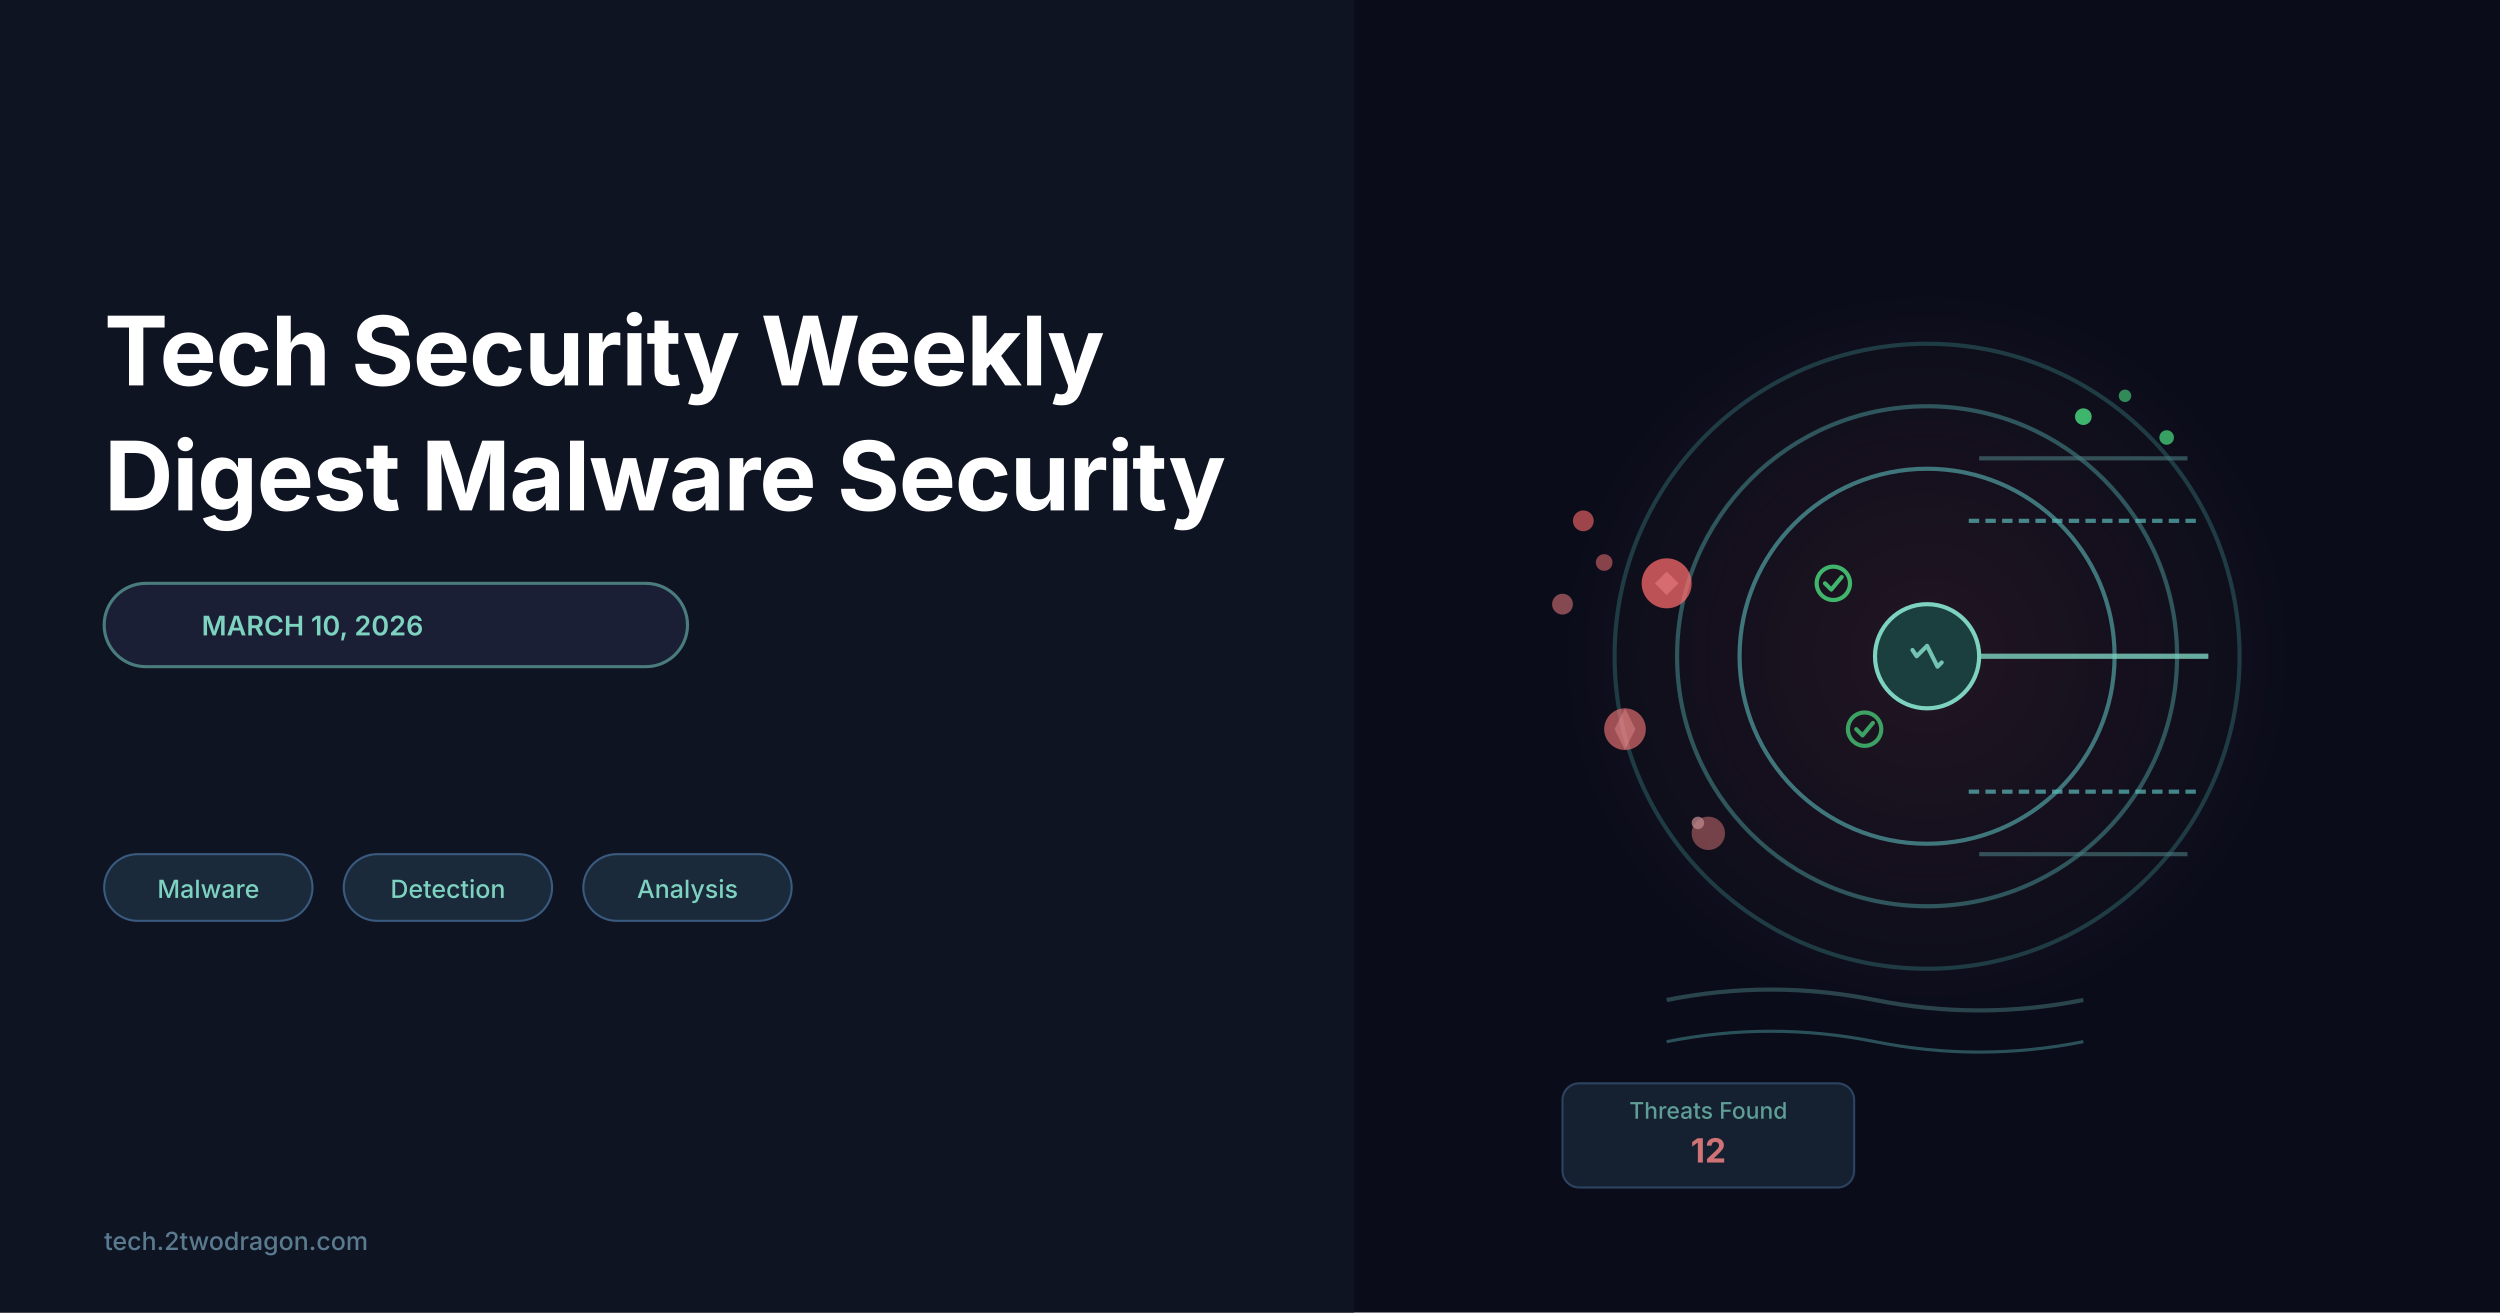
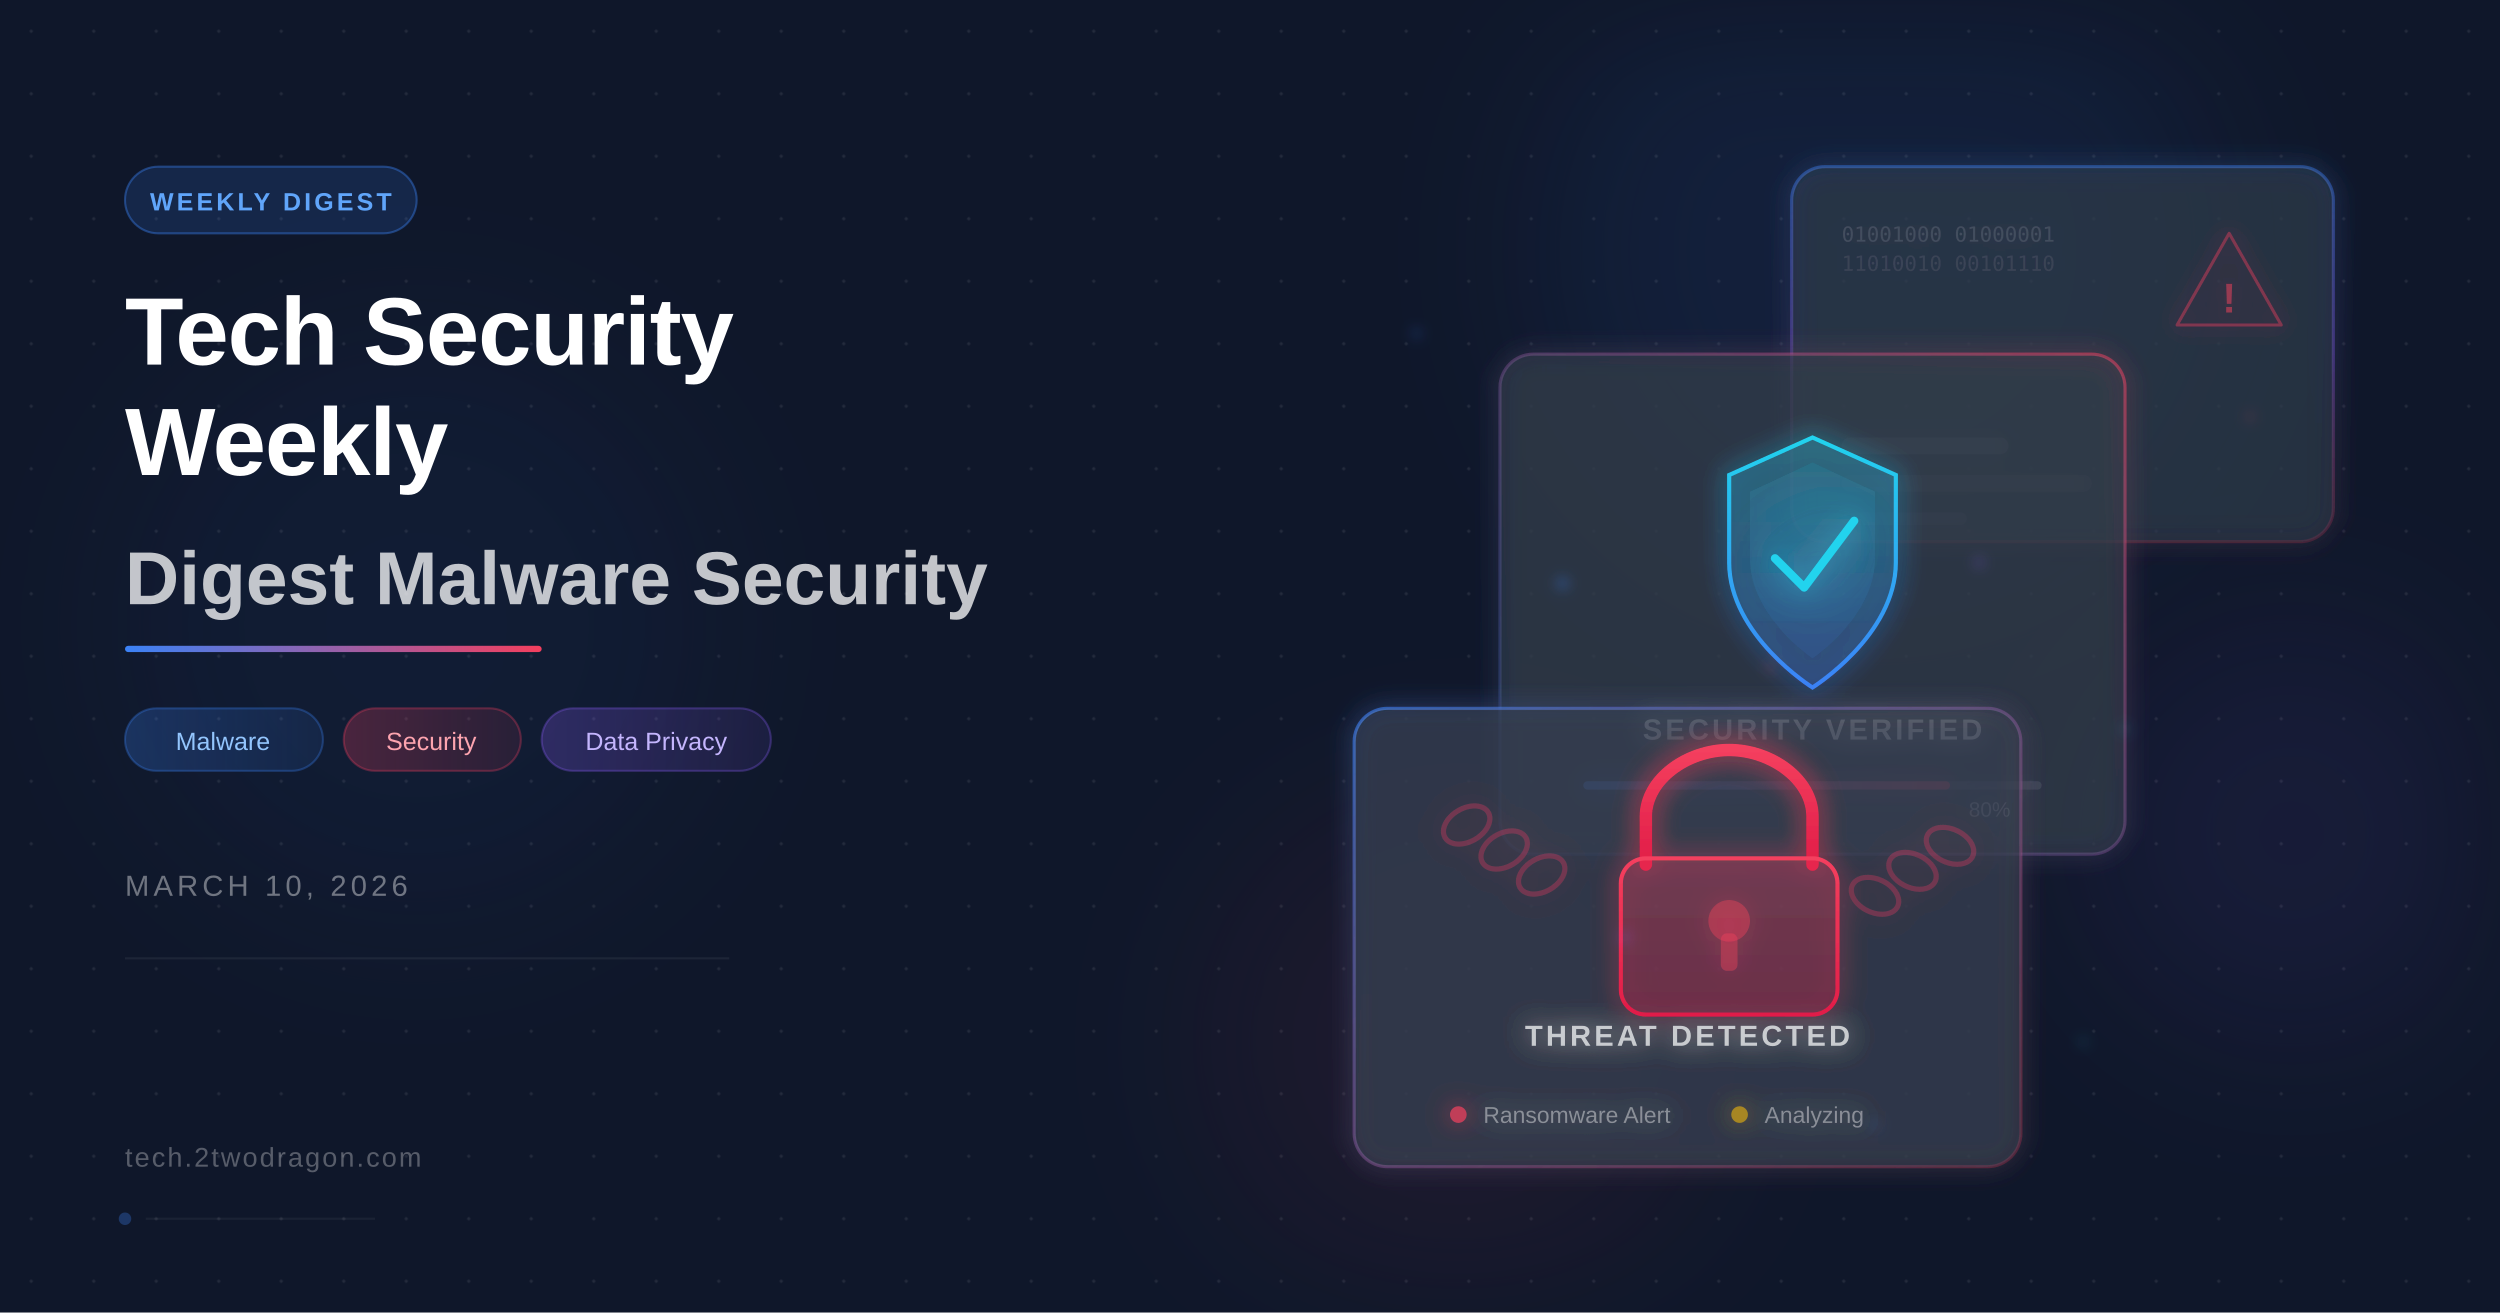
- <svg xmlns="http://www.w3.org/2000/svg" viewBox="0 0 1200 630">
-   <rect width="1200" height="630" fill="#0a0c1a" />
-   <rect width="650" height="630" fill="#0f1423" />
-   <text x="50" y="185" font-family="Inter, system-ui, sans-serif" font-size="46" font-weight="700" fill="white" letter-spacing="-0.5">
-     Tech Security Weekly
-   </text>
-   <text x="50" y="245" font-family="Inter, system-ui, sans-serif" font-size="46" font-weight="700" fill="white" letter-spacing="-0.5">
-     Digest Malware Security
-   </text>
-   <rect x="50" y="280" width="280" height="40" rx="20" fill="#1a1f35" stroke="#4a7c7e" stroke-width="1.5" />
-   <text x="150" y="305" font-family="Inter, system-ui, sans-serif" font-size="13" font-weight="600" fill="#7dd3c0" text-anchor="middle">
-     MARCH 10, 2026
-   </text>
-   <rect x="50" y="410" width="100" height="32" rx="16" fill="#1a2a3a" stroke="#3a5a7f" stroke-width="1" />
-   <text x="100" y="431" font-family="Inter, system-ui, sans-serif" font-size="12" font-weight="500" fill="#7dd3c0" text-anchor="middle">
-     Malware
-   </text>
-   <rect x="165" y="410" width="100" height="32" rx="16" fill="#1a2a3a" stroke="#3a5a7f" stroke-width="1" />
-   <text x="215" y="431" font-family="Inter, system-ui, sans-serif" font-size="12" font-weight="500" fill="#7dd3c0" text-anchor="middle">
-     Detection
-   </text>
-   <rect x="280" y="410" width="100" height="32" rx="16" fill="#1a2a3a" stroke="#3a5a7f" stroke-width="1" />
-   <text x="330" y="431" font-family="Inter, system-ui, sans-serif" font-size="12" font-weight="500" fill="#7dd3c0" text-anchor="middle">
-     Analysis
-   </text>
-   <text x="50" y="600" font-family="Inter, system-ui, sans-serif" font-size="12" font-weight="500" fill="#5a7a8f">
-     tech.2twodragon.com
-   </text>
+ <svg xmlns="http://www.w3.org/2000/svg" viewBox="0 0 1200 630" width="1200" height="630">
  <defs>
-     <radialGradient id="threatGlow" cx="50%" cy="50%" r="50%">
-       <stop offset="0%" style="stop-color:#ff6b6b;stop-opacity:0.1" />
-       <stop offset="100%" style="stop-color:#ff6b6b;stop-opacity:0" />
-     </radialGradient>
-     <linearGradient id="scanGradient" x1="0%" y1="0%" x2="100%" y2="100%">
-       <stop offset="0%" style="stop-color:#4a7c7e;stop-opacity:0.3" />
-       <stop offset="100%" style="stop-color:#ff6b6b;stop-opacity:0.1" />
+     <filter id="glassBlur" x="-20%" y="-20%" width="140%" height="140%">
+       <feGaussianBlur in="SourceGraphic" stdDeviation="8" result="blur" />
+       <feComposite in="SourceGraphic" in2="blur" operator="over" />
+     </filter>
+     <filter id="glow" x="-50%" y="-50%" width="200%" height="200%">
+       <feGaussianBlur stdDeviation="18" result="coloredBlur" />
+       <feMerge>
+         <feMergeNode in="coloredBlur" />
+         <feMergeNode in="SourceGraphic" />
+       </feMerge>
+     </filter>
+     <filter id="orbGlow" x="-100%" y="-100%" width="300%" height="300%">
+       <feGaussianBlur stdDeviation="40" />
+     </filter>
+     <filter id="cardGlow" x="-10%" y="-10%" width="120%" height="120%">
+       <feGaussianBlur stdDeviation="6" result="blur" />
+       <feMerge>
+         <feMergeNode in="blur" />
+         <feMergeNode in="SourceGraphic" />
+       </feMerge>
+     </filter>
+     <filter id="particleGlow" x="-200%" y="-200%" width="500%" height="500%">
+       <feGaussianBlur stdDeviation="3" />
+     </filter>
+     <linearGradient id="accentGrad" x1="0" y1="0" x2="1" y2="0">
+       <stop offset="0%" stop-color="#3b82f6" />
+       <stop offset="100%" stop-color="#f43f5e" />
+     </linearGradient>
+     <linearGradient id="cardBorder1" x1="0" y1="0" x2="1" y2="1">
+       <stop offset="0%" stop-color="#3b82f6" stop-opacity="0.6" />
+       <stop offset="100%" stop-color="#f43f5e" stop-opacity="0.2" />
+     </linearGradient>
+     <linearGradient id="cardBorder2" x1="1" y1="0" x2="0" y2="1">
+       <stop offset="0%" stop-color="#f43f5e" stop-opacity="0.5" />
+       <stop offset="100%" stop-color="#3b82f6" stop-opacity="0.15" />
+     </linearGradient>
+     <linearGradient id="cardBorder3" x1="0.5" y1="0" x2="0.5" y2="1">
+       <stop offset="0%" stop-color="#3b82f6" stop-opacity="0.4" />
+       <stop offset="50%" stop-color="#8b5cf6" stop-opacity="0.3" />
+       <stop offset="100%" stop-color="#f43f5e" stop-opacity="0.15" />
+     </linearGradient>
+     <linearGradient id="tagGrad1" x1="0" y1="0" x2="1" y2="0">
+       <stop offset="0%" stop-color="#3b82f6" stop-opacity="0.25" />
+       <stop offset="100%" stop-color="#3b82f6" stop-opacity="0.1" />
+     </linearGradient>
+     <linearGradient id="tagGrad2" x1="0" y1="0" x2="1" y2="0">
+       <stop offset="0%" stop-color="#f43f5e" stop-opacity="0.25" />
+       <stop offset="100%" stop-color="#f43f5e" stop-opacity="0.1" />
+     </linearGradient>
+     <linearGradient id="tagGrad3" x1="0" y1="0" x2="1" y2="0">
+       <stop offset="0%" stop-color="#8b5cf6" stop-opacity="0.25" />
+       <stop offset="100%" stop-color="#8b5cf6" stop-opacity="0.1" />
+     </linearGradient>
+     <pattern id="dotGrid" x="0" y="0" width="30" height="30" patternUnits="userSpaceOnUse">
+       <circle cx="15" cy="15" r="0.8" fill="white" opacity="0.08" />
+     </pattern>
+     <linearGradient id="shieldGrad" x1="0.5" y1="0" x2="0.5" y2="1">
+       <stop offset="0%" stop-color="#22d3ee" />
+       <stop offset="100%" stop-color="#3b82f6" />
+     </linearGradient>
+     <linearGradient id="lockGrad" x1="0.5" y1="0" x2="0.5" y2="1">
+       <stop offset="0%" stop-color="#f43f5e" />
+       <stop offset="100%" stop-color="#e11d48" />
    </linearGradient>
  </defs>
-   <circle cx="925" cy="315" r="180" fill="url(#threatGlow)" />
-   <circle cx="925" cy="315" r="150" fill="none" stroke="#3a7f7e" stroke-width="2" opacity="0.4" />
-   <circle cx="925" cy="315" r="120" fill="none" stroke="#4a9c9b" stroke-width="2" opacity="0.5" />
-   <circle cx="925" cy="315" r="90" fill="none" stroke="#5abab9" stroke-width="2" opacity="0.6" />
-   <g opacity="0.9">
-     <circle cx="800" cy="280" r="12" fill="#ff6b6b" opacity="0.8" />
-     <rect x="796" y="276" width="8" height="8" fill="#ff8787" opacity="0.6" transform="rotate(45 800 280)" />
+   <rect width="1200" height="630" fill="#0f172a" />
+   <rect width="1200" height="630" fill="url(#dotGrid)" />
+   <circle cx="900" cy="120" r="160" fill="#3b82f6" opacity="0.08" filter="url(#orbGlow)" />
+   <circle cx="700" cy="500" r="120" fill="#f43f5e" opacity="0.06" filter="url(#orbGlow)" />
+   <circle cx="1100" cy="400" r="100" fill="#8b5cf6" opacity="0.07" filter="url(#orbGlow)" />
+   <circle cx="200" cy="300" r="140" fill="#3b82f6" opacity="0.05" filter="url(#orbGlow)" />
+   <g transform="translate(860, 80)" filter="url(#cardGlow)">
+     <rect width="260" height="180" rx="16" fill="#1e293b" fill-opacity="0.45" stroke="url(#cardBorder3)" stroke-width="1.5" />
+     <rect width="260" height="180" rx="16" fill="white" fill-opacity="0.04" />
+     <rect x="24" y="130" width="80" height="8" rx="4" fill="white" fill-opacity="0.08" />
+     <rect x="24" y="148" width="120" height="8" rx="4" fill="white" fill-opacity="0.05" />
+     <rect x="24" y="166" width="60" height="6" rx="3" fill="white" fill-opacity="0.04" />
+     <text x="24" y="36" font-family="monospace" font-size="10" fill="white" fill-opacity="0.12">01001000 01000001</text>
+     <text x="24" y="50" font-family="monospace" font-size="10" fill="white" fill-opacity="0.08">11010010 00101110</text>
+     <g transform="translate(180, 24)">
+       <polygon points="30,8 55,52 5,52" fill="none" stroke="#f43f5e" stroke-width="1.5" stroke-opacity="0.4" stroke-linejoin="round" />
+       <text x="30" y="46" font-family="Arial, sans-serif" font-size="20" fill="#f43f5e" fill-opacity="0.5" text-anchor="middle" font-weight="bold">!</text>
+     </g>
  </g>
-   <g opacity="0.85">
-     <circle cx="780" cy="350" r="10" fill="#ff7a7a" opacity="0.7" />
-     <path d="M 780 340 L 785 350 L 780 360 L 775 350 Z" fill="#ff9999" opacity="0.5" />
+   <g transform="translate(720, 170)" filter="url(#cardGlow)">
+     <rect width="300" height="240" rx="16" fill="#1e293b" fill-opacity="0.5" stroke="url(#cardBorder2)" stroke-width="1.5" />
+     <rect width="300" height="240" rx="16" fill="white" fill-opacity="0.05" />
+     <g transform="translate(100, 30)">
+       <path d="M50,10 L90,28 L90,70 C90,105 50,130 50,130 C50,130 10,105 10,70 L10,28 Z" fill="url(#shieldGrad)" fill-opacity="0.2" stroke="url(#shieldGrad)" stroke-width="2" />
+       <path d="M50,22 L80,36 L80,68 C80,96 50,116 50,116 C50,116 20,96 20,68 L20,36 Z" fill="url(#shieldGrad)" fill-opacity="0.1" />
+       <polyline points="32,68 46,82 70,50" fill="none" stroke="#22d3ee" stroke-width="4" stroke-linecap="round" stroke-linejoin="round" filter="url(#glow)" />
+     </g>
+     <text x="150" y="185" font-family="Arial, sans-serif" font-size="14" fill="white" fill-opacity="0.7" text-anchor="middle" font-weight="600" letter-spacing="1.5">SECURITY VERIFIED</text>
+     <rect x="40" y="205" width="220" height="4" rx="2" fill="white" fill-opacity="0.08" />
+     <rect x="40" y="205" width="176" height="4" rx="2" fill="url(#accentGrad)" fill-opacity="0.5" />
+     <text x="225" y="222" font-family="Arial, sans-serif" font-size="10" fill="white" fill-opacity="0.35">80%</text>
  </g>
-   <g opacity="0.7">
-     <circle cx="820" cy="400" r="8" fill="#ff8787" opacity="0.6" />
-     <circle cx="815" cy="395" r="3" fill="#ffb3b3" opacity="0.8" />
+   <g transform="translate(650, 340)" filter="url(#cardGlow)">
+     <rect width="320" height="220" rx="16" fill="#1e293b" fill-opacity="0.55" stroke="url(#cardBorder1)" stroke-width="1.5" />
+     <rect width="320" height="220" rx="16" fill="white" fill-opacity="0.06" />
+     <g transform="translate(110, 20)">
+       <path d="M30,55 L30,32 C30,14 50,0 70,0 C90,0 110,14 110,32 L110,55" fill="none" stroke="url(#lockGrad)" stroke-width="6" stroke-linecap="round" />
+       <rect x="18" y="52" width="104" height="75" rx="12" fill="url(#lockGrad)" fill-opacity="0.25" stroke="url(#lockGrad)" stroke-width="2" />
+       <circle cx="70" cy="82" r="10" fill="#f43f5e" fill-opacity="0.4" />
+       <rect x="66" y="88" width="8" height="18" rx="3" fill="#f43f5e" fill-opacity="0.4" />
+     </g>
+     <g stroke="#f43f5e" stroke-opacity="0.3" stroke-width="2.5" fill="none">
+       <ellipse cx="90" cy="80" rx="12" ry="8" transform="rotate(-30, 90, 80)" />
+       <ellipse cx="72" cy="68" rx="12" ry="8" transform="rotate(-30, 72, 68)" />
+       <ellipse cx="54" cy="56" rx="12" ry="8" transform="rotate(-30, 54, 56)" />
+       <ellipse cx="250" cy="90" rx="12" ry="8" transform="rotate(25, 250, 90)" />
+       <ellipse cx="268" cy="78" rx="12" ry="8" transform="rotate(25, 268, 78)" />
+       <ellipse cx="286" cy="66" rx="12" ry="8" transform="rotate(25, 286, 66)" />
+     </g>
+     <text x="160" y="162" font-family="Arial, sans-serif" font-size="14" fill="white" fill-opacity="0.7" text-anchor="middle" font-weight="600" letter-spacing="1.5">THREAT DETECTED</text>
+     <circle cx="50" cy="195" r="4" fill="#f43f5e" opacity="0.7" />
+     <text x="62" y="199" font-family="Arial, sans-serif" font-size="11" fill="white" fill-opacity="0.4">Ransomware Alert</text>
+     <circle cx="185" cy="195" r="4" fill="#eab308" opacity="0.6" />
+     <text x="197" y="199" font-family="Arial, sans-serif" font-size="11" fill="white" fill-opacity="0.4">Analyzing</text>
  </g>
-   <circle cx="760" cy="250" r="5" fill="#ff6b6b" opacity="0.6" />
-   <circle cx="770" cy="270" r="4" fill="#ff7a7a" opacity="0.5" />
-   <circle cx="750" cy="290" r="5" fill="#ff8787" opacity="0.5" />
-   <line x1="950" y1="220" x2="1050" y2="220" stroke="#4a7c7e" stroke-width="2" opacity="0.6" />
-   <line x1="945" y1="250" x2="1055" y2="250" stroke="#5abab9" stroke-width="2" opacity="0.7" stroke-dasharray="5,3" />
-   <line x1="940" y1="315" x2="1060" y2="315" stroke="#7dd3c0" stroke-width="2.5" opacity="0.8" />
-   <line x1="945" y1="380" x2="1055" y2="380" stroke="#5abab9" stroke-width="2" opacity="0.7" stroke-dasharray="5,3" />
-   <line x1="950" y1="410" x2="1050" y2="410" stroke="#4a7c7e" stroke-width="2" opacity="0.6" />
-   <g opacity="0.8">
-     <circle cx="880" cy="280" r="8" fill="none" stroke="#4ade80" stroke-width="2" />
-     <path d="M 876 280 L 879 283 L 884 277" fill="none" stroke="#4ade80" stroke-width="2" stroke-linecap="round" stroke-linejoin="round" />
+   <circle cx="750" cy="280" r="2.5" fill="#3b82f6" opacity="0.5" filter="url(#particleGlow)" />
+   <circle cx="850" cy="320" r="1.8" fill="#f43f5e" opacity="0.4" filter="url(#particleGlow)" />
+   <circle cx="950" cy="270" r="2" fill="#8b5cf6" opacity="0.45" filter="url(#particleGlow)" />
+   <circle cx="1020" cy="350" r="1.5" fill="#22d3ee" opacity="0.4" filter="url(#particleGlow)" />
+   <circle cx="680" cy="160" r="2" fill="#3b82f6" opacity="0.35" filter="url(#particleGlow)" />
+   <circle cx="1080" cy="200" r="1.8" fill="#f43f5e" opacity="0.3" filter="url(#particleGlow)" />
+   <circle cx="780" cy="450" r="2.2" fill="#8b5cf6" opacity="0.4" filter="url(#particleGlow)" />
+   <circle cx="1000" cy="500" r="1.5" fill="#22d3ee" opacity="0.35" filter="url(#particleGlow)" />
+   <circle cx="900" cy="540" r="2" fill="#3b82f6" opacity="0.3" filter="url(#particleGlow)" />
+   <g transform="translate(60, 80)">
+     <rect width="140" height="32" rx="16" fill="#3b82f6" fill-opacity="0.15" stroke="#3b82f6" stroke-opacity="0.4" stroke-width="1" />
+     <text x="70" y="21" font-family="Arial, sans-serif" font-size="12" fill="#60a5fa" text-anchor="middle" font-weight="600" letter-spacing="1.5">WEEKLY DIGEST</text>
  </g>
-   <g opacity="0.7">
-     <circle cx="895" cy="350" r="8" fill="none" stroke="#4ade80" stroke-width="2" />
-     <path d="M 891 350 L 894 353 L 899 347" fill="none" stroke="#4ade80" stroke-width="2" stroke-linecap="round" stroke-linejoin="round" />
+   <text x="60" y="175" font-family="Arial, Helvetica, sans-serif" font-size="46" fill="white" font-weight="bold" letter-spacing="-0.5">Tech Security</text>
+   <text x="60" y="228" font-family="Arial, Helvetica, sans-serif" font-size="46" fill="white" font-weight="bold" letter-spacing="-0.5">Weekly</text>
+   <text x="60" y="290" font-family="Arial, Helvetica, sans-serif" font-size="36" fill="white" fill-opacity="0.75" font-weight="600">Digest Malware Security</text>
+   <rect x="60" y="310" width="200" height="3" rx="1.5" fill="url(#accentGrad)" />
+   <g transform="translate(60, 340)">
+     <rect width="95" height="30" rx="15" fill="url(#tagGrad1)" stroke="#3b82f6" stroke-opacity="0.3" stroke-width="1" />
+     <text x="47" y="20" font-family="Arial, sans-serif" font-size="12" fill="#93c5fd" text-anchor="middle" font-weight="500">Malware</text>
+     <g transform="translate(105, 0)">
+       <rect width="85" height="30" rx="15" fill="url(#tagGrad2)" stroke="#f43f5e" stroke-opacity="0.3" stroke-width="1" />
+       <text x="42" y="20" font-family="Arial, sans-serif" font-size="12" fill="#fda4af" text-anchor="middle" font-weight="500">Security</text>
+     </g>
+     <g transform="translate(200, 0)">
+       <rect width="110" height="30" rx="15" fill="url(#tagGrad3)" stroke="#8b5cf6" stroke-opacity="0.3" stroke-width="1" />
+       <text x="55" y="20" font-family="Arial, sans-serif" font-size="12" fill="#c4b5fd" text-anchor="middle" font-weight="500">Data Privacy</text>
+     </g>
  </g>
-   <circle cx="925" cy="315" r="25" fill="#1a3f3e" stroke="#7dd3c0" stroke-width="2" />
-   <g opacity="0.9">
-     <path d="M 918 312 L 920 315 L 925 310 L 930 320 L 932 318" fill="none" stroke="#7dd3c0" stroke-width="2" stroke-linecap="round" stroke-linejoin="round" />
-   </g>
-   <path d="M 800 480 Q 850 470 900 480 T 1000 480" fill="none" stroke="#4a7c7e" stroke-width="2" opacity="0.5" />
-   <path d="M 800 500 Q 850 490 900 500 T 1000 500" fill="none" stroke="#5abab9" stroke-width="1.5" opacity="0.4" />
-   <circle cx="1000" cy="200" r="4" fill="#4ade80" opacity="0.8" />
-   <circle cx="1020" cy="190" r="3" fill="#4ade80" opacity="0.6" />
-   <circle cx="1040" cy="210" r="3.5" fill="#4ade80" opacity="0.7" />
-   <rect x="750" y="520" width="140" height="50" rx="8" fill="#1a2a3a" stroke="#3a5a7f" stroke-width="1" opacity="0.7" />
-   <text x="820" y="537" font-family="Inter, system-ui, sans-serif" font-size="11" font-weight="500" fill="#7dd3c0" text-anchor="middle" opacity="0.7">
-     Threats Found
-   </text>
-   <text x="820" y="558" font-family="Inter, system-ui, sans-serif" font-size="16" font-weight="700" fill="#ff8787" text-anchor="middle" opacity="0.8">
-     12
-   </text>
+   <text x="60" y="430" font-family="Arial, sans-serif" font-size="14" fill="white" fill-opacity="0.4" letter-spacing="2" font-weight="500">MARCH 10, 2026</text>
+   <line x1="60" y1="460" x2="350" y2="460" stroke="white" stroke-opacity="0.06" stroke-width="1" />
+   <text x="60" y="560" font-family="Arial, sans-serif" font-size="13" fill="white" fill-opacity="0.3" letter-spacing="1">tech.2twodragon.com</text>
+   <circle cx="60" cy="585" r="3" fill="#3b82f6" opacity="0.3" />
+   <line x1="70" y1="585" x2="180" y2="585" stroke="white" stroke-opacity="0.05" stroke-width="1" />
</svg>
